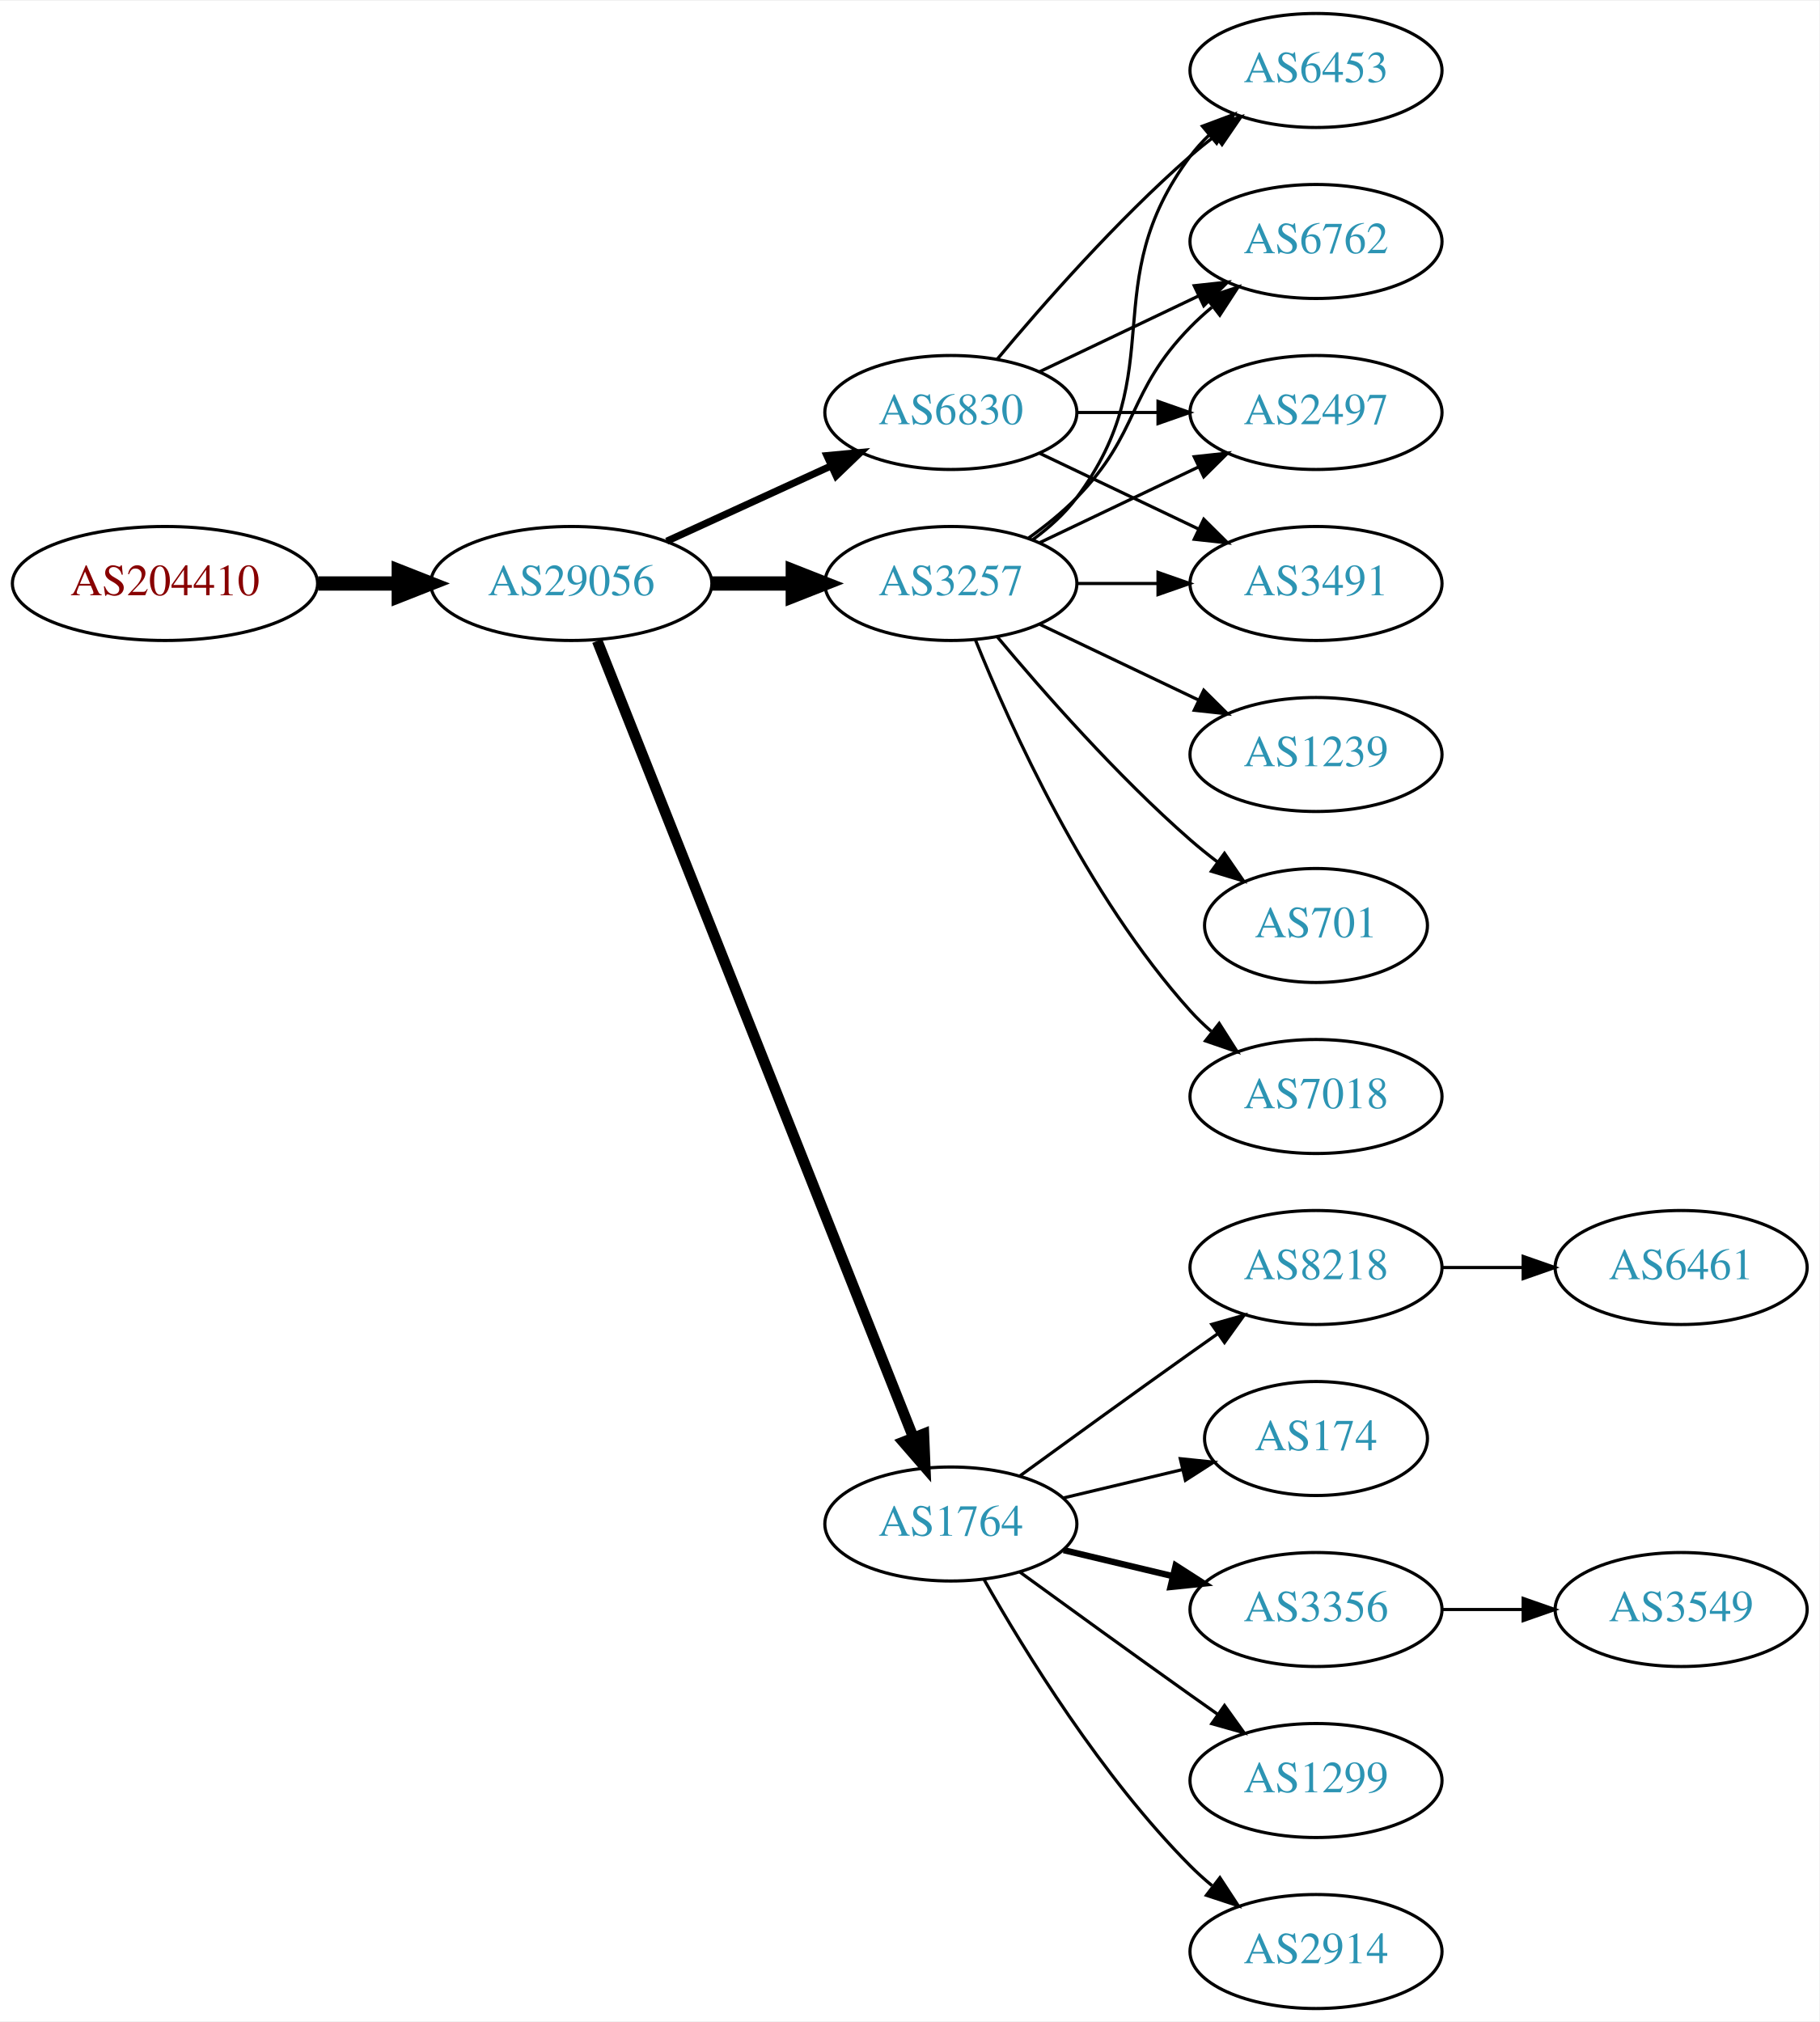
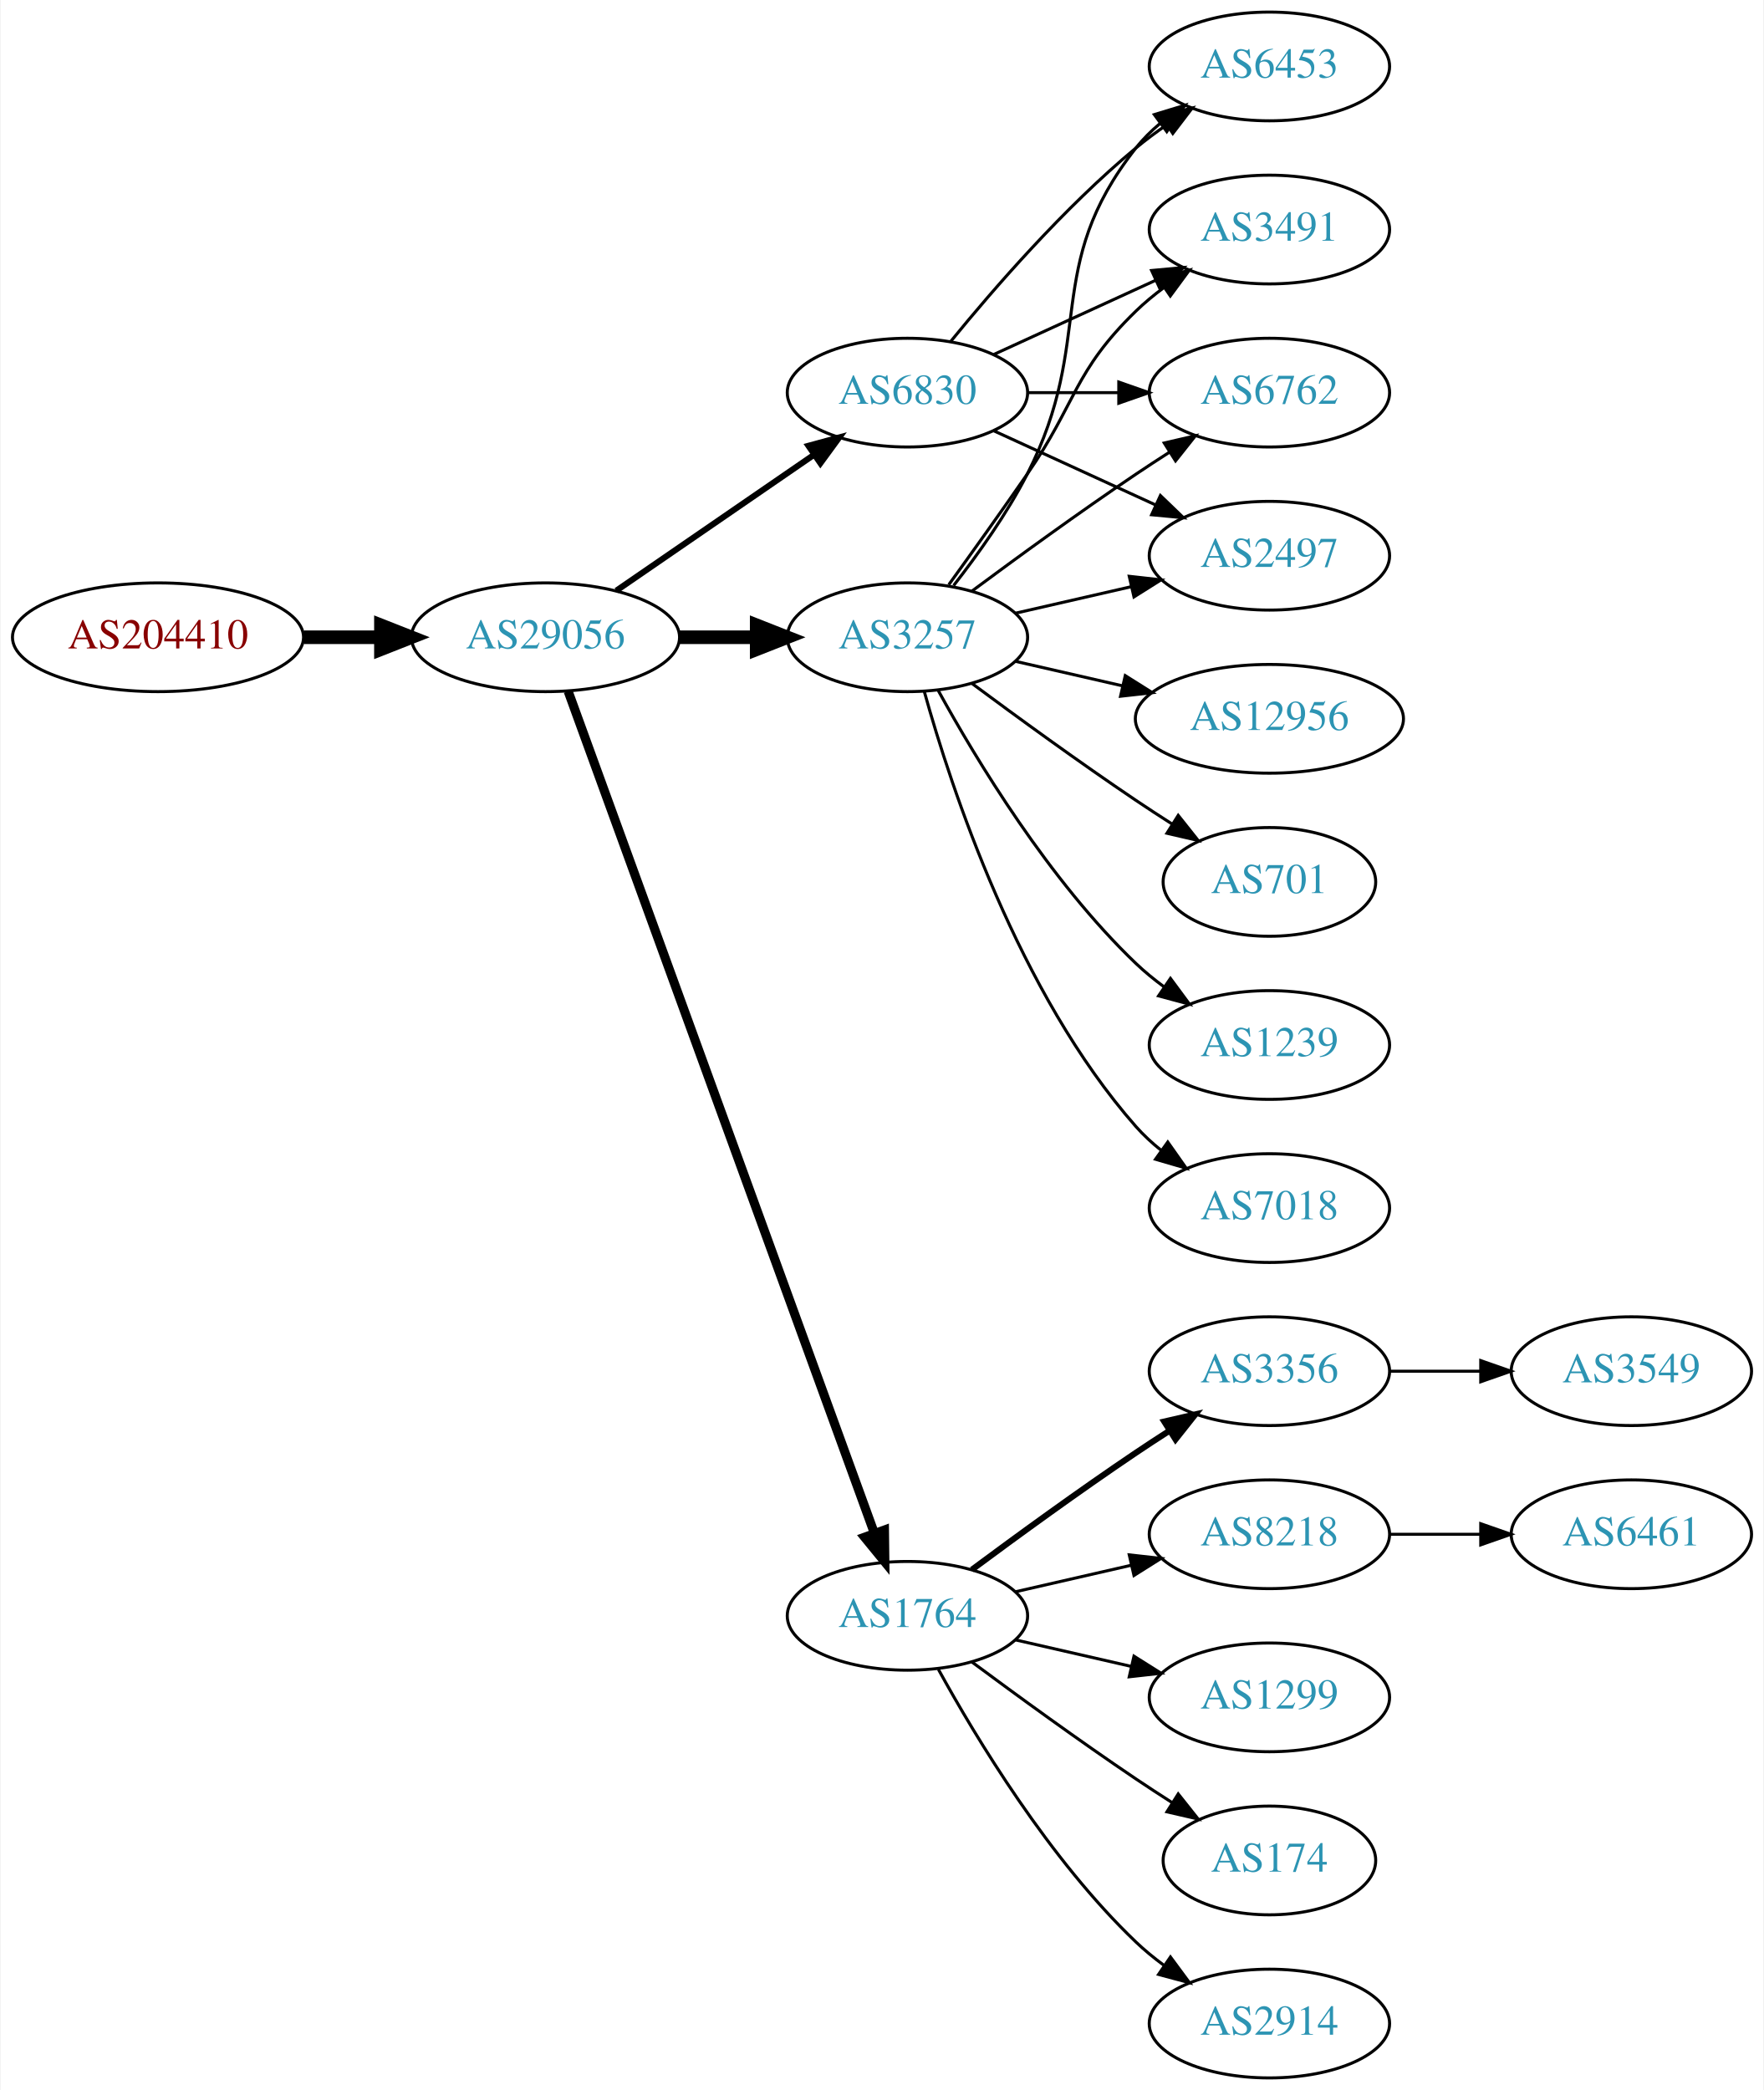
- <svg xmlns="http://www.w3.org/2000/svg" xmlns:xlink="http://www.w3.org/1999/xlink" width="574pt" height="638pt" viewBox="0.00 0.00 574.46 638.00">
-   <g id="graph0" class="graph" transform="scale(1 1) rotate(0) translate(4 634)">
-     <polygon fill="white" stroke="none" points="-4,4 -4,-634 570.463,-634 570.463,4 -4,4" />
+ <svg xmlns="http://www.w3.org/2000/svg" xmlns:xlink="http://www.w3.org/1999/xlink" width="584pt" height="692pt" viewBox="0.00 0.00 583.56 692.00">
+   <g id="graph0" class="graph" transform="scale(1 1) rotate(0) translate(4 688)">
+     <polygon fill="white" stroke="none" points="-4,4 -4,-688 579.562,-688 579.562,4 -4,4" />
    <g id="node1" class="node">
      <g id="a_node1">
        <a xlink:href="/asn/204410" xlink:title="AS204410 ~ Feistritzwerke-STEWEAG GmbH [AT]">
-           <ellipse fill="#ffffff" stroke="black" cx="48.096" cy="-450" rx="48.192" ry="18" />
-           <text text-anchor="middle" x="48.096" y="-446.3" font-family="Times,serif" font-size="14.00" fill="#880000">AS204410</text>
+           <ellipse fill="#ffffff" stroke="black" cx="48.096" cy="-477" rx="48.192" ry="18" />
+           <text text-anchor="middle" x="48.096" y="-473.3" font-family="Times,serif" font-size="14.00" fill="#880000">AS204410</text>
        </a>
      </g>
    </g>
    <g id="node2" class="node">
      <g id="a_node2">
        <a xlink:href="/asn/29056" xlink:title="AS29056 ~ Citycom Telekommunikation GmbH [AT]">
-           <ellipse fill="#ffffff" stroke="black" cx="176.388" cy="-450" rx="44.393" ry="18" />
-           <text text-anchor="middle" x="176.388" y="-446.3" font-family="Times,serif" font-size="14.00" fill="#2c94b3">AS29056</text>
+           <ellipse fill="#ffffff" stroke="black" cx="176.388" cy="-477" rx="44.393" ry="18" />
+           <text text-anchor="middle" x="176.388" y="-473.3" font-family="Times,serif" font-size="14.00" fill="#2c94b3">AS29056</text>
        </a>
      </g>
    </g>
    <g id="edge1" class="edge">
-       <path fill="none" stroke="black" stroke-width="4.5" d="M96.481,-450C104.742,-450 113.386,-450 121.799,-450" />
-       <polygon fill="black" stroke="black" stroke-width="4.5" points="121.904,-453.938 131.904,-450 121.904,-446.063 121.904,-453.938" />
+       <path fill="none" stroke="black" stroke-width="4.5" d="M96.481,-477C104.742,-477 113.386,-477 121.799,-477" />
+       <polygon fill="black" stroke="black" stroke-width="4.5" points="121.904,-480.938 131.904,-477 121.904,-473.063 121.904,-480.938" />
    </g>
    <g id="node3" class="node">
      <g id="a_node3">
-         <a xlink:href="/asn/3257" xlink:title="AS3257 ~ GTT [DE]">
-           <ellipse fill="#ffffff" stroke="black" cx="296.23" cy="-450" rx="39.794" ry="18" />
-           <text text-anchor="middle" x="296.23" y="-446.3" font-family="Times,serif" font-size="14.00" fill="#2c94b3">AS3257</text>
+         <a xlink:href="/asn/6830" xlink:title="AS6830 ~ LGI-UPC [AT]">
+           <ellipse fill="#ffffff" stroke="black" cx="296.23" cy="-558" rx="39.794" ry="18" />
+           <text text-anchor="middle" x="296.23" y="-554.3" font-family="Times,serif" font-size="14.00" fill="#2c94b3">AS6830</text>
        </a>
      </g>
    </g>
    <g id="edge2" class="edge">
-       <path fill="none" stroke="black" stroke-width="4.5" d="M220.599,-450C228.911,-450 237.674,-450 246.156,-450" />
-       <polygon fill="black" stroke="black" stroke-width="4.5" points="246.315,-453.938 256.315,-450 246.315,-446.063 246.315,-453.938" />
+       <path fill="none" stroke="black" stroke-width="2" d="M199.83,-492.426C218.412,-505.198 244.972,-523.455 265.352,-537.463" />
+       <polygon fill="black" stroke="black" stroke-width="2" points="263.443,-540.398 273.666,-543.178 267.408,-534.629 263.443,-540.398" />
    </g>
    <g id="node4" class="node">
      <g id="a_node4">
+         <a xlink:href="/asn/3257" xlink:title="AS3257 ~ GTT [DE]">
+           <ellipse fill="#ffffff" stroke="black" cx="296.23" cy="-477" rx="39.794" ry="18" />
+           <text text-anchor="middle" x="296.23" y="-473.3" font-family="Times,serif" font-size="14.00" fill="#2c94b3">AS3257</text>
+         </a>
+       </g>
+     </g>
+     <g id="edge3" class="edge">
+       <path fill="none" stroke="black" stroke-width="4.5" d="M220.599,-477C228.911,-477 237.674,-477 246.156,-477" />
+       <polygon fill="black" stroke="black" stroke-width="4.5" points="246.315,-480.938 256.315,-477 246.315,-473.063 246.315,-480.938" />
+     </g>
+     <g id="node5" class="node">
+       <g id="a_node5">
        <a xlink:href="/asn/1764" xlink:title="AS1764 ~ NEXTLAYER-AS [AT]">
          <ellipse fill="#ffffff" stroke="black" cx="296.23" cy="-153" rx="39.794" ry="18" />
          <text text-anchor="middle" x="296.23" y="-149.3" font-family="Times,serif" font-size="14.00" fill="#2c94b3">AS1764</text>
        </a>
      </g>
    </g>
-     <g id="edge3" class="edge">
-       <path fill="none" stroke="black" stroke-width="3.375" d="M184.582,-431.868C204.516,-381.627 260.558,-240.385 284.34,-180.447" />
-       <polygon fill="black" stroke="black" stroke-width="3.375" points="287.695,-181.48 288.13,-170.894 281.189,-178.899 287.695,-181.48" />
-     </g>
-     <g id="node5" class="node">
-       <g id="a_node5">
-         <a xlink:href="/asn/6830" xlink:title="AS6830 ~ LGI-UPC [AT]">
-           <ellipse fill="#ffffff" stroke="black" cx="296.23" cy="-504" rx="39.794" ry="18" />
-           <text text-anchor="middle" x="296.23" y="-500.3" font-family="Times,serif" font-size="14.00" fill="#2c94b3">AS6830</text>
-         </a>
-       </g>
-     </g>
    <g id="edge4" class="edge">
-       <path fill="none" stroke="black" stroke-width="2.25" d="M206.517,-463.348C222.128,-470.502 241.526,-479.391 258.198,-487.03" />
-       <polygon fill="black" stroke="black" stroke-width="2.25" points="257.101,-490.378 267.65,-491.362 260.017,-484.014 257.101,-490.378" />
+       <path fill="none" stroke="black" stroke-width="3" d="M183.891,-459.119C203.448,-405.349 261.815,-244.871 285.29,-180.33" />
+       <polygon fill="black" stroke="black" stroke-width="3" points="288.618,-181.42 288.747,-170.826 282.039,-179.027 288.618,-181.42" />
+     </g>
+     <g id="node6" class="node">
+       <g id="a_node6">
+         <a xlink:href="/asn/3491" xlink:title="AS3491 ~ PCCW Global, Inc. [US]">
+           <ellipse fill="#ffffff" stroke="black" cx="416.073" cy="-612" rx="39.794" ry="18" />
+           <text text-anchor="middle" x="416.073" y="-608.3" font-family="Times,serif" font-size="14.00" fill="#2c94b3">AS3491</text>
+         </a>
+       </g>
+     </g>
+     <g id="edge5" class="edge">
+       <path fill="none" stroke="black" d="M324.859,-570.661C340.816,-577.973 361.087,-587.261 378.369,-595.181" />
+       <polygon fill="black" stroke="black" points="377.068,-598.435 387.617,-599.419 379.984,-592.071 377.068,-598.435" />
+     </g>
+     <g id="node7" class="node">
+       <g id="a_node7">
+         <a xlink:href="/asn/6762" xlink:title="AS6762 ~ TELECOM ITALIA SPARKLE S.p.A. [IT]">
+           <ellipse fill="#ffffff" stroke="black" cx="416.073" cy="-558" rx="39.794" ry="18" />
+           <text text-anchor="middle" x="416.073" y="-554.3" font-family="Times,serif" font-size="14.00" fill="#2c94b3">AS6762</text>
+         </a>
+       </g>
+     </g>
+     <g id="edge6" class="edge">
+       <path fill="none" stroke="black" d="M336.143,-558C345.696,-558 356.046,-558 366.008,-558" />
+       <polygon fill="black" stroke="black" points="366.201,-561.5 376.201,-558 366.201,-554.5 366.201,-561.5" />
+     </g>
+     <g id="node8" class="node">
+       <g id="a_node8">
+         <a xlink:href="/asn/2497" xlink:title="AS2497 ~ Internet Initiative Japan Inc. [JP]">
+           <ellipse fill="#ffffff" stroke="black" cx="416.073" cy="-504" rx="39.794" ry="18" />
+           <text text-anchor="middle" x="416.073" y="-500.3" font-family="Times,serif" font-size="14.00" fill="#2c94b3">AS2497</text>
+         </a>
+       </g>
+     </g>
+     <g id="edge7" class="edge">
+       <path fill="none" stroke="black" d="M324.859,-545.339C340.816,-538.027 361.087,-528.739 378.369,-520.819" />
+       <polygon fill="black" stroke="black" points="379.984,-523.929 387.617,-516.581 377.068,-517.565 379.984,-523.929" />
+     </g>
+     <g id="node9" class="node">
+       <g id="a_node9">
+         <a xlink:href="/asn/6453" xlink:title="AS6453 ~ TATA COMMUNICATIONS (AMERICA) INC [US]">
+           <ellipse fill="#ffffff" stroke="black" cx="416.073" cy="-666" rx="39.794" ry="18" />
+           <text text-anchor="middle" x="416.073" y="-662.3" font-family="Times,serif" font-size="14.00" fill="#2c94b3">AS6453</text>
+         </a>
+       </g>
+     </g>
+     <g id="edge8" class="edge">
+       <path fill="none" stroke="black" d="M310.649,-575.065C324.764,-592.375 348.178,-619.345 371.877,-639 375.093,-641.668 378.594,-644.27 382.164,-646.741" />
+       <polygon fill="black" stroke="black" points="380.242,-649.666 390.52,-652.236 384.088,-643.817 380.242,-649.666" />
+     </g>
+     <g id="edge10" class="edge">
+       <path fill="none" stroke="black" d="M309.909,-494.406C317.525,-504.937 327.358,-518.67 335.877,-531 352.272,-554.731 351.183,-564.906 371.877,-585 374.722,-587.763 377.896,-590.386 381.196,-592.834" />
+       <polygon fill="black" stroke="black" points="379.312,-595.786 389.544,-598.538 383.261,-590.006 379.312,-595.786" />
+     </g>
+     <g id="edge12" class="edge">
+       <path fill="none" stroke="black" d="M317.56,-492.277C332.423,-503.304 353.167,-518.407 371.877,-531 375.426,-533.389 379.176,-535.839 382.924,-538.242" />
+       <polygon fill="black" stroke="black" points="381.251,-541.325 391.573,-543.712 384.993,-535.409 381.251,-541.325" />
+     </g>
+     <g id="edge13" class="edge">
+       <path fill="none" stroke="black" d="M331.949,-484.955C343.949,-487.704 357.57,-490.825 370.263,-493.733" />
+       <polygon fill="black" stroke="black" points="369.665,-497.187 380.194,-496.009 371.229,-490.364 369.665,-497.187" />
+     </g>
+     <g id="edge16" class="edge">
+       <path fill="none" stroke="black" d="M311.527,-494.14C319.513,-504.353 329.174,-517.853 335.877,-531 358.857,-576.077 340.578,-599.246 371.877,-639 374.202,-641.953 376.945,-644.67 379.904,-647.147" />
+       <polygon fill="black" stroke="black" points="377.964,-650.064 388.101,-653.145 382.097,-644.415 377.964,-650.064" />
+     </g>
+     <g id="node10" class="node">
+       <g id="a_node10">
+         <a xlink:href="/asn/7018" xlink:title="AS7018 ~ AT&amp;T Services, Inc. [US]">
+           <ellipse fill="#ffffff" stroke="black" cx="416.073" cy="-288" rx="39.794" ry="18" />
+           <text text-anchor="middle" x="416.073" y="-284.3" font-family="Times,serif" font-size="14.00" fill="#2c94b3">AS7018</text>
+         </a>
+       </g>
+     </g>
+     <g id="edge9" class="edge">
+       <path fill="none" stroke="black" d="M301.803,-459.054C310.709,-427.005 332.993,-359.158 371.877,-315 374.361,-312.179 377.21,-309.551 380.236,-307.129" />
+       <polygon fill="black" stroke="black" points="382.422,-309.869 388.525,-301.209 378.353,-304.172 382.422,-309.869" />
    </g>
    <g id="node11" class="node">
      <g id="a_node11">
-         <a xlink:href="/asn/2497" xlink:title="AS2497 ~ Internet Initiative Japan Inc. [JP]">
-           <ellipse fill="#ffffff" stroke="black" cx="411.523" cy="-504" rx="39.794" ry="18" />
-           <text text-anchor="middle" x="411.523" y="-500.3" font-family="Times,serif" font-size="14.00" fill="#2c94b3">AS2497</text>
-         </a>
-       </g>
-     </g>
-     <g id="edge20" class="edge">
-       <path fill="none" stroke="black" d="M324.367,-462.934C339.361,-470.081 358.182,-479.052 374.405,-486.785" />
-       <polygon fill="black" stroke="black" points="373.075,-490.028 383.608,-491.171 376.087,-483.709 373.075,-490.028" />
+         <a xlink:href="/asn/12956" xlink:title="AS12956 ~ TELXIUS [ES]">
+           <ellipse fill="#ffffff" stroke="black" cx="416.073" cy="-450" rx="44.393" ry="18" />
+           <text text-anchor="middle" x="416.073" y="-446.3" font-family="Times,serif" font-size="14.00" fill="#2c94b3">AS12956</text>
+         </a>
+       </g>
+     </g>
+     <g id="edge11" class="edge">
+       <path fill="none" stroke="black" d="M331.949,-469.045C343.088,-466.493 355.623,-463.621 367.516,-460.896" />
+       <polygon fill="black" stroke="black" points="368.345,-464.297 377.31,-458.652 366.781,-457.474 368.345,-464.297" />
    </g>
    <g id="node12" class="node">
      <g id="a_node12">
-         <a xlink:href="/asn/3491" xlink:title="AS3491 ~ PCCW Global, Inc. [US]">
-           <ellipse fill="#ffffff" stroke="black" cx="411.523" cy="-450" rx="39.794" ry="18" />
-           <text text-anchor="middle" x="411.523" y="-446.3" font-family="Times,serif" font-size="14.00" fill="#2c94b3">AS3491</text>
-         </a>
-       </g>
-     </g>
-     <g id="edge15" class="edge">
-       <path fill="none" stroke="black" d="M335.902,-450C344.105,-450 352.869,-450 361.401,-450" />
-       <polygon fill="black" stroke="black" points="361.641,-453.5 371.641,-450 361.641,-446.5 361.641,-453.5" />
+         <a xlink:href="/asn/701" xlink:title="AS701 ~ UUNET [US]">
+           <ellipse fill="#ffffff" stroke="black" cx="416.073" cy="-396" rx="35.194" ry="18" />
+           <text text-anchor="middle" x="416.073" y="-392.3" font-family="Times,serif" font-size="14.00" fill="#2c94b3">AS701</text>
+         </a>
+       </g>
+     </g>
+     <g id="edge14" class="edge">
+       <path fill="none" stroke="black" d="M317.56,-461.723C332.423,-450.696 353.167,-435.593 371.877,-423 375.694,-420.431 379.744,-417.79 383.774,-415.214" />
+       <polygon fill="black" stroke="black" points="385.878,-418.025 392.468,-409.729 382.143,-412.105 385.878,-418.025" />
    </g>
    <g id="node13" class="node">
      <g id="a_node13">
-         <a xlink:href="/asn/6453" xlink:title="AS6453 ~ TATA COMMUNICATIONS (AMERICA) INC [US]">
-           <ellipse fill="#ffffff" stroke="black" cx="411.523" cy="-612" rx="39.794" ry="18" />
-           <text text-anchor="middle" x="411.523" y="-608.3" font-family="Times,serif" font-size="14.00" fill="#2c94b3">AS6453</text>
-         </a>
-       </g>
-     </g>
-     <g id="edge14" class="edge">
-       <path fill="none" stroke="black" d="M322.161,-463.882C327.237,-467.611 332.155,-472.016 335.877,-477 366.148,-517.542 341.605,-544.458 371.877,-585 373.621,-587.336 375.628,-589.545 377.792,-591.617" />
-       <polygon fill="black" stroke="black" points="375.67,-594.405 385.592,-598.118 380.151,-589.027 375.67,-594.405" />
+         <a xlink:href="/asn/1239" xlink:title="AS1239 ~ Sprint [US]">
+           <ellipse fill="#ffffff" stroke="black" cx="416.073" cy="-342" rx="39.794" ry="18" />
+           <text text-anchor="middle" x="416.073" y="-338.3" font-family="Times,serif" font-size="14.00" fill="#2c94b3">AS1239</text>
+         </a>
+       </g>
+     </g>
+     <g id="edge15" class="edge">
+       <path fill="none" stroke="black" d="M306.471,-459.287C319.017,-436.439 343.194,-396.389 371.877,-369 374.745,-366.261 377.934,-363.653 381.243,-361.215" />
+       <polygon fill="black" stroke="black" points="383.306,-364.044 389.602,-355.523 379.366,-358.258 383.306,-364.044" />
    </g>
    <g id="node14" class="node">
      <g id="a_node14">
-         <a xlink:href="/asn/6762" xlink:title="AS6762 ~ TELECOM ITALIA SPARKLE S.p.A. [IT]">
-           <ellipse fill="#ffffff" stroke="black" cx="411.523" cy="-558" rx="39.794" ry="18" />
-           <text text-anchor="middle" x="411.523" y="-554.3" font-family="Times,serif" font-size="14.00" fill="#2c94b3">AS6762</text>
+         <a xlink:href="/asn/2914" xlink:title="AS2914 ~ NTT America, Inc. [US]">
+           <ellipse fill="#ffffff" stroke="black" cx="416.073" cy="-18" rx="39.794" ry="18" />
+           <text text-anchor="middle" x="416.073" y="-14.3" font-family="Times,serif" font-size="14.00" fill="#2c94b3">AS2914</text>
        </a>
      </g>
    </g>
    <g id="edge17" class="edge">
-       <path fill="none" stroke="black" d="M320.824,-464.389C326.08,-468.148 331.412,-472.437 335.877,-477 356.049,-497.617 351.704,-510.383 371.877,-531 373.969,-533.139 376.253,-535.218 378.63,-537.21" />
-       <polygon fill="black" stroke="black" points="376.873,-540.275 386.929,-543.611 381.148,-534.732 376.873,-540.275" />
+       <path fill="none" stroke="black" d="M306.471,-135.287C319.017,-112.439 343.194,-72.389 371.877,-45 374.745,-42.261 377.934,-39.653 381.243,-37.215" />
+       <polygon fill="black" stroke="black" points="383.306,-40.044 389.602,-31.523 379.366,-34.258 383.306,-40.044" />
    </g>
    <g id="node15" class="node">
      <g id="a_node15">
-         <a xlink:href="/asn/1239" xlink:title="AS1239 ~ Sprint [US]">
-           <ellipse fill="#ffffff" stroke="black" cx="411.523" cy="-396" rx="39.794" ry="18" />
-           <text text-anchor="middle" x="411.523" y="-392.3" font-family="Times,serif" font-size="14.00" fill="#2c94b3">AS1239</text>
-         </a>
-       </g>
-     </g>
-     <g id="edge16" class="edge">
-       <path fill="none" stroke="black" d="M324.367,-437.066C339.361,-429.919 358.182,-420.948 374.405,-413.215" />
-       <polygon fill="black" stroke="black" points="376.087,-416.291 383.608,-408.829 373.075,-409.972 376.087,-416.291" />
+         <a xlink:href="/asn/3356" xlink:title="AS3356 ~ Level 3 Parent, LLC [US]">
+           <ellipse fill="#ffffff" stroke="black" cx="416.073" cy="-234" rx="39.794" ry="18" />
+           <text text-anchor="middle" x="416.073" y="-230.3" font-family="Times,serif" font-size="14.00" fill="#2c94b3">AS3356</text>
+         </a>
+       </g>
+     </g>
+     <g id="edge18" class="edge">
+       <path fill="none" stroke="black" stroke-width="2" d="M317.56,-168.277C332.423,-179.304 353.167,-194.407 371.877,-207 375.426,-209.389 379.176,-211.839 382.924,-214.242" />
+       <polygon fill="black" stroke="black" stroke-width="2" points="381.251,-217.325 391.573,-219.712 384.993,-211.409 381.251,-217.325" />
    </g>
    <g id="node16" class="node">
      <g id="a_node16">
-         <a xlink:href="/asn/701" xlink:title="AS701 ~ UUNET [US]">
-           <ellipse fill="#ffffff" stroke="black" cx="411.523" cy="-342" rx="35.194" ry="18" />
-           <text text-anchor="middle" x="411.523" y="-338.3" font-family="Times,serif" font-size="14.00" fill="#2c94b3">AS701</text>
-         </a>
-       </g>
-     </g>
-     <g id="edge18" class="edge">
-       <path fill="none" stroke="black" d="M310.86,-433.183C325.143,-416.071 348.689,-389.255 371.877,-369 374.546,-366.668 377.419,-364.352 380.35,-362.114" />
-       <polygon fill="black" stroke="black" points="382.627,-364.784 388.641,-356.061 378.5,-359.13 382.627,-364.784" />
+         <a xlink:href="/asn/8218" xlink:title="AS8218 ~ legacy Neotelecoms [FR]">
+           <ellipse fill="#ffffff" stroke="black" cx="416.073" cy="-180" rx="39.794" ry="18" />
+           <text text-anchor="middle" x="416.073" y="-176.3" font-family="Times,serif" font-size="14.00" fill="#2c94b3">AS8218</text>
+         </a>
+       </g>
+     </g>
+     <g id="edge19" class="edge">
+       <path fill="none" stroke="black" d="M331.949,-160.955C343.949,-163.704 357.57,-166.825 370.263,-169.733" />
+       <polygon fill="black" stroke="black" points="369.665,-173.187 380.194,-172.009 371.229,-166.364 369.665,-173.187" />
    </g>
    <g id="node17" class="node">
      <g id="a_node17">
-         <a xlink:href="/asn/7018" xlink:title="AS7018 ~ AT&amp;T Services, Inc. [US]">
-           <ellipse fill="#ffffff" stroke="black" cx="411.523" cy="-288" rx="39.794" ry="18" />
-           <text text-anchor="middle" x="411.523" y="-284.3" font-family="Times,serif" font-size="14.00" fill="#2c94b3">AS7018</text>
-         </a>
-       </g>
-     </g>
-     <g id="edge19" class="edge">
-       <path fill="none" stroke="black" d="M303.978,-432.213C315.029,-404.757 339.082,-351.422 371.877,-315 373.879,-312.776 376.098,-310.637 378.43,-308.603" />
-       <polygon fill="black" stroke="black" points="380.961,-311.065 386.649,-302.127 376.628,-305.567 380.961,-311.065" />
-     </g>
-     <g id="node6" class="node">
-       <g id="a_node6">
-         <a xlink:href="/asn/174" xlink:title="AS174 ~ Cogent Communications [US]">
-           <ellipse fill="#ffffff" stroke="black" cx="411.523" cy="-180" rx="35.194" ry="18" />
-           <text text-anchor="middle" x="411.523" y="-176.3" font-family="Times,serif" font-size="14.00" fill="#2c94b3">AS174</text>
-         </a>
-       </g>
-     </g>
-     <g id="edge5" class="edge">
-       <path fill="none" stroke="black" d="M331.837,-161.248C343.632,-164.058 356.937,-167.229 369.204,-170.153" />
-       <polygon fill="black" stroke="black" points="368.67,-173.624 379.209,-172.537 370.293,-166.814 368.67,-173.624" />
-     </g>
-     <g id="node7" class="node">
-       <g id="a_node7">
-         <a xlink:href="/asn/3356" xlink:title="AS3356 ~ Level 3 Parent, LLC [US]">
-           <ellipse fill="#ffffff" stroke="black" cx="411.523" cy="-126" rx="39.794" ry="18" />
-           <text text-anchor="middle" x="411.523" y="-122.3" font-family="Times,serif" font-size="14.00" fill="#2c94b3">AS3356</text>
-         </a>
-       </g>
-     </g>
-     <g id="edge6" class="edge">
-       <path fill="none" stroke="black" stroke-width="2" d="M331.837,-144.752C342.709,-142.162 354.863,-139.265 366.305,-136.538" />
-       <polygon fill="black" stroke="black" stroke-width="2" points="367.212,-139.92 376.128,-134.197 365.589,-133.111 367.212,-139.92" />
-     </g>
-     <g id="node8" class="node">
-       <g id="a_node8">
        <a xlink:href="/asn/1299" xlink:title="AS1299 ~ Telia Carrier [EU]">
-           <ellipse fill="#ffffff" stroke="black" cx="411.523" cy="-72" rx="39.794" ry="18" />
-           <text text-anchor="middle" x="411.523" y="-68.3" font-family="Times,serif" font-size="14.00" fill="#2c94b3">AS1299</text>
-         </a>
-       </g>
-     </g>
-     <g id="edge7" class="edge">
-       <path fill="none" stroke="black" d="M318.078,-137.778C333.012,-126.909 353.626,-111.975 371.877,-99 374.697,-96.995 377.64,-94.915 380.588,-92.841" />
-       <polygon fill="black" stroke="black" points="382.634,-95.681 388.813,-87.074 378.616,-89.95 382.634,-95.681" />
-     </g>
-     <g id="node9" class="node">
-       <g id="a_node9">
-         <a xlink:href="/asn/2914" xlink:title="AS2914 ~ NTT America, Inc. [US]">
-           <ellipse fill="#ffffff" stroke="black" cx="411.523" cy="-18" rx="39.794" ry="18" />
-           <text text-anchor="middle" x="411.523" y="-14.3" font-family="Times,serif" font-size="14.00" fill="#2c94b3">AS2914</text>
-         </a>
-       </g>
-     </g>
-     <g id="edge8" class="edge">
-       <path fill="none" stroke="black" d="M306.69,-135.51C319.472,-112.904 343.904,-73.114 371.877,-45 373.987,-42.879 376.283,-40.812 378.669,-38.829" />
-       <polygon fill="black" stroke="black" points="381.184,-41.31 386.984,-32.444 376.921,-35.758 381.184,-41.31" />
-     </g>
-     <g id="node10" class="node">
-       <g id="a_node10">
-         <a xlink:href="/asn/8218" xlink:title="AS8218 ~ legacy Neotelecoms [FR]">
-           <ellipse fill="#ffffff" stroke="black" cx="411.523" cy="-234" rx="39.794" ry="18" />
-           <text text-anchor="middle" x="411.523" y="-230.3" font-family="Times,serif" font-size="14.00" fill="#2c94b3">AS8218</text>
-         </a>
-       </g>
-     </g>
-     <g id="edge9" class="edge">
-       <path fill="none" stroke="black" d="M318.078,-168.222C333.012,-179.091 353.626,-194.025 371.877,-207 374.697,-209.005 377.64,-211.085 380.588,-213.159" />
-       <polygon fill="black" stroke="black" points="378.616,-216.05 388.813,-218.926 382.634,-210.319 378.616,-216.05" />
-     </g>
-     <g id="edge10" class="edge">
-       <path fill="none" stroke="black" d="M335.902,-504C344.105,-504 352.869,-504 361.401,-504" />
-       <polygon fill="black" stroke="black" points="361.641,-507.5 371.641,-504 361.641,-500.5 361.641,-507.5" />
-     </g>
-     <g id="edge11" class="edge">
-       <path fill="none" stroke="black" d="M324.367,-491.066C339.361,-483.919 358.182,-474.948 374.405,-467.215" />
-       <polygon fill="black" stroke="black" points="376.087,-470.291 383.608,-462.829 373.075,-463.972 376.087,-470.291" />
-     </g>
-     <g id="edge12" class="edge">
-       <path fill="none" stroke="black" d="M310.86,-520.817C325.143,-537.929 348.689,-564.745 371.877,-585 374.342,-587.154 376.981,-589.294 379.678,-591.372" />
-       <polygon fill="black" stroke="black" points="377.703,-594.264 387.832,-597.37 381.851,-588.625 377.703,-594.264" />
-     </g>
-     <g id="edge13" class="edge">
-       <path fill="none" stroke="black" d="M324.367,-516.934C339.361,-524.081 358.182,-533.052 374.405,-540.785" />
-       <polygon fill="black" stroke="black" points="373.075,-544.028 383.608,-545.171 376.087,-537.709 373.075,-544.028" />
+           <ellipse fill="#ffffff" stroke="black" cx="416.073" cy="-126" rx="39.794" ry="18" />
+           <text text-anchor="middle" x="416.073" y="-122.3" font-family="Times,serif" font-size="14.00" fill="#2c94b3">AS1299</text>
+         </a>
+       </g>
+     </g>
+     <g id="edge20" class="edge">
+       <path fill="none" stroke="black" d="M331.949,-145.045C343.949,-142.296 357.57,-139.175 370.263,-136.267" />
+       <polygon fill="black" stroke="black" points="371.229,-139.636 380.194,-133.991 369.665,-132.813 371.229,-139.636" />
    </g>
    <g id="node18" class="node">
      <g id="a_node18">
+         <a xlink:href="/asn/174" xlink:title="AS174 ~ Cogent Communications [US]">
+           <ellipse fill="#ffffff" stroke="black" cx="416.073" cy="-72" rx="35.194" ry="18" />
+           <text text-anchor="middle" x="416.073" y="-68.3" font-family="Times,serif" font-size="14.00" fill="#2c94b3">AS174</text>
+         </a>
+       </g>
+     </g>
+     <g id="edge21" class="edge">
+       <path fill="none" stroke="black" d="M317.56,-137.723C332.423,-126.696 353.167,-111.593 371.877,-99 375.694,-96.43 379.744,-93.79 383.774,-91.214" />
+       <polygon fill="black" stroke="black" points="385.878,-94.025 392.468,-85.729 382.143,-88.105 385.878,-94.025" />
+     </g>
+     <g id="node20" class="node">
+       <g id="a_node20">
        <a xlink:href="/asn/3549" xlink:title="AS3549 ~ Level 3 Parent, LLC [US]">
-           <ellipse fill="#ffffff" stroke="black" cx="526.816" cy="-126" rx="39.794" ry="18" />
-           <text text-anchor="middle" x="526.816" y="-122.3" font-family="Times,serif" font-size="14.00" fill="#2c94b3">AS3549</text>
-         </a>
-       </g>
-     </g>
-     <g id="edge21" class="edge">
-       <path fill="none" stroke="black" d="M451.195,-126C459.398,-126 468.162,-126 476.694,-126" />
-       <polygon fill="black" stroke="black" points="476.934,-129.5 486.934,-126 476.933,-122.5 476.934,-129.5" />
+           <ellipse fill="#ffffff" stroke="black" cx="535.915" cy="-234" rx="39.794" ry="18" />
+           <text text-anchor="middle" x="535.915" y="-230.3" font-family="Times,serif" font-size="14.00" fill="#2c94b3">AS3549</text>
+         </a>
+       </g>
+     </g>
+     <g id="edge23" class="edge">
+       <path fill="none" stroke="black" d="M455.985,-234C465.539,-234 475.888,-234 485.851,-234" />
+       <polygon fill="black" stroke="black" points="486.043,-237.5 496.043,-234 486.043,-230.5 486.043,-237.5" />
    </g>
    <g id="node19" class="node">
      <g id="a_node19">
        <a xlink:href="/asn/6461" xlink:title="AS6461 ~ ZAYO-6461 [US]">
-           <ellipse fill="#ffffff" stroke="black" cx="526.816" cy="-234" rx="39.794" ry="18" />
-           <text text-anchor="middle" x="526.816" y="-230.3" font-family="Times,serif" font-size="14.00" fill="#2c94b3">AS6461</text>
+           <ellipse fill="#ffffff" stroke="black" cx="535.915" cy="-180" rx="39.794" ry="18" />
+           <text text-anchor="middle" x="535.915" y="-176.3" font-family="Times,serif" font-size="14.00" fill="#2c94b3">AS6461</text>
        </a>
      </g>
    </g>
    <g id="edge22" class="edge">
-       <path fill="none" stroke="black" d="M451.195,-234C459.398,-234 468.162,-234 476.694,-234" />
-       <polygon fill="black" stroke="black" points="476.934,-237.5 486.934,-234 476.933,-230.5 476.934,-237.5" />
+       <path fill="none" stroke="black" d="M455.985,-180C465.539,-180 475.888,-180 485.851,-180" />
+       <polygon fill="black" stroke="black" points="486.043,-183.5 496.043,-180 486.043,-176.5 486.043,-183.5" />
    </g>
  </g>
</svg>
